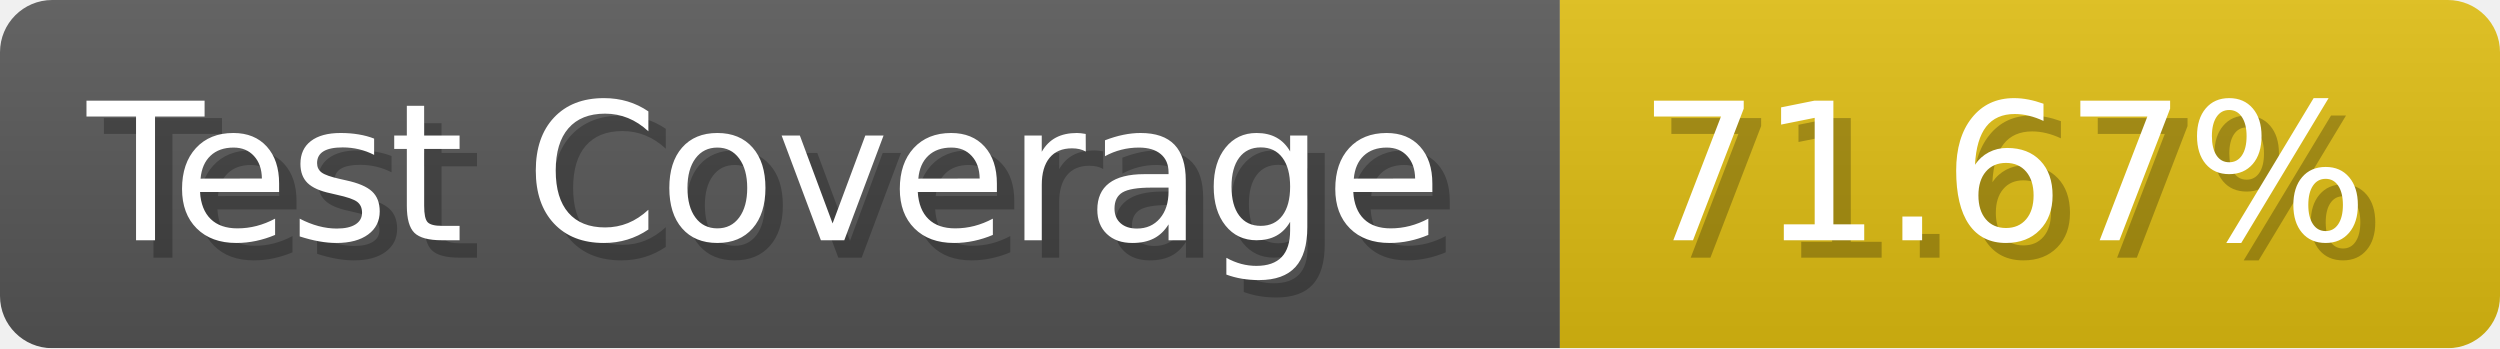
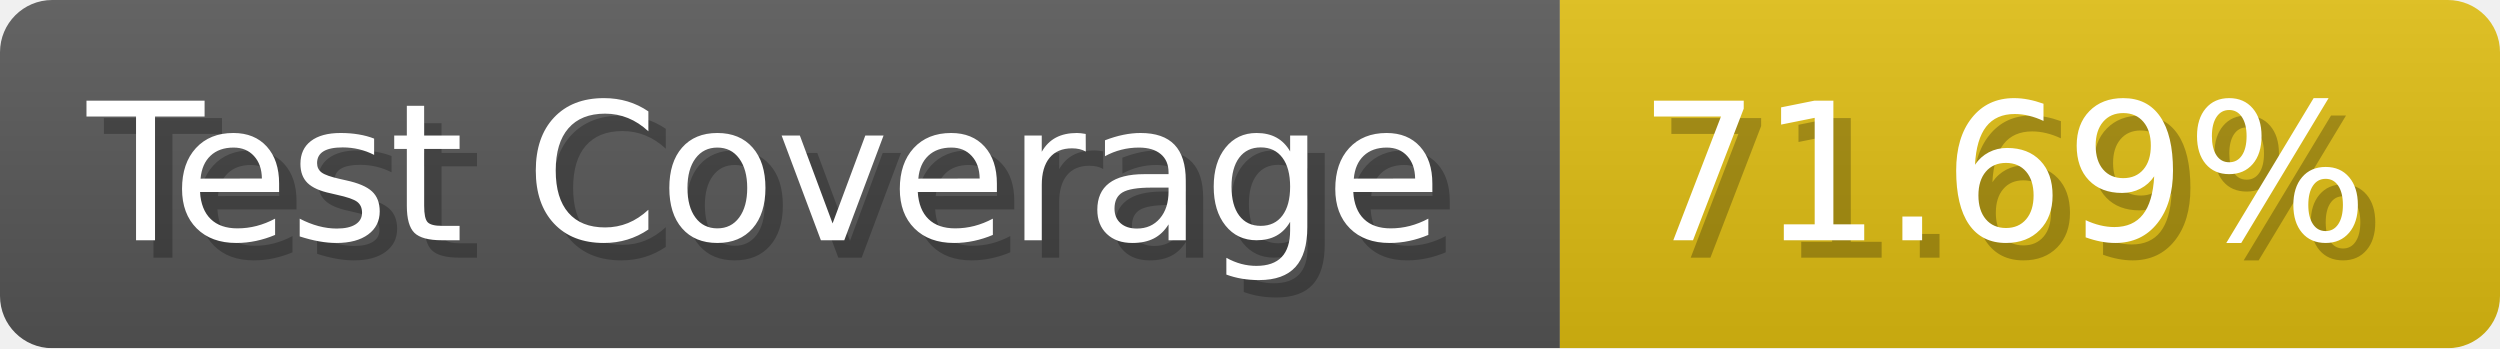
- <svg xmlns="http://www.w3.org/2000/svg" width="143.6" height="20" viewBox="0 0 1436 200" role="img" aria-label="Test Coverage: 71.67%">
+ <svg xmlns="http://www.w3.org/2000/svg" width="143.6" height="20" viewBox="0 0 1436 200" role="img" aria-label="Test Coverage: 71.69%">
  <linearGradient id="a" x2="0" y2="100%">
    <stop offset="0" stop-opacity=".1" stop-color="#EEE" />
    <stop offset="1" stop-opacity=".1" />
  </linearGradient>
  <mask id="m">
    <rect width="1436" height="200" rx="30" fill="#FFF" />
  </mask>
  <g mask="url(#m)">
    <rect width="896" height="200" fill="#555" />
    <rect width="540" height="200" fill="#DB1" x="896" />
    <rect width="1436" height="200" fill="url(#a)" />
  </g>
  <g aria-hidden="true" fill="#fff" text-anchor="start" font-family="Verdana,DejaVu Sans,sans-serif" font-size="110">
    <text x="60" y="148" textLength="796" fill="#000" opacity="0.25">Test Coverage</text>
    <text x="50" y="138" textLength="796">Test Coverage</text>
-     <text x="951" y="148" textLength="440" fill="#000" opacity="0.25">71.67%</text>
-     <text x="941" y="138" textLength="440">71.67%</text>
+     <text x="951" y="148" textLength="440" fill="#000" opacity="0.25">71.69%</text>
+     <text x="941" y="138" textLength="440">71.69%</text>
  </g>
</svg>
